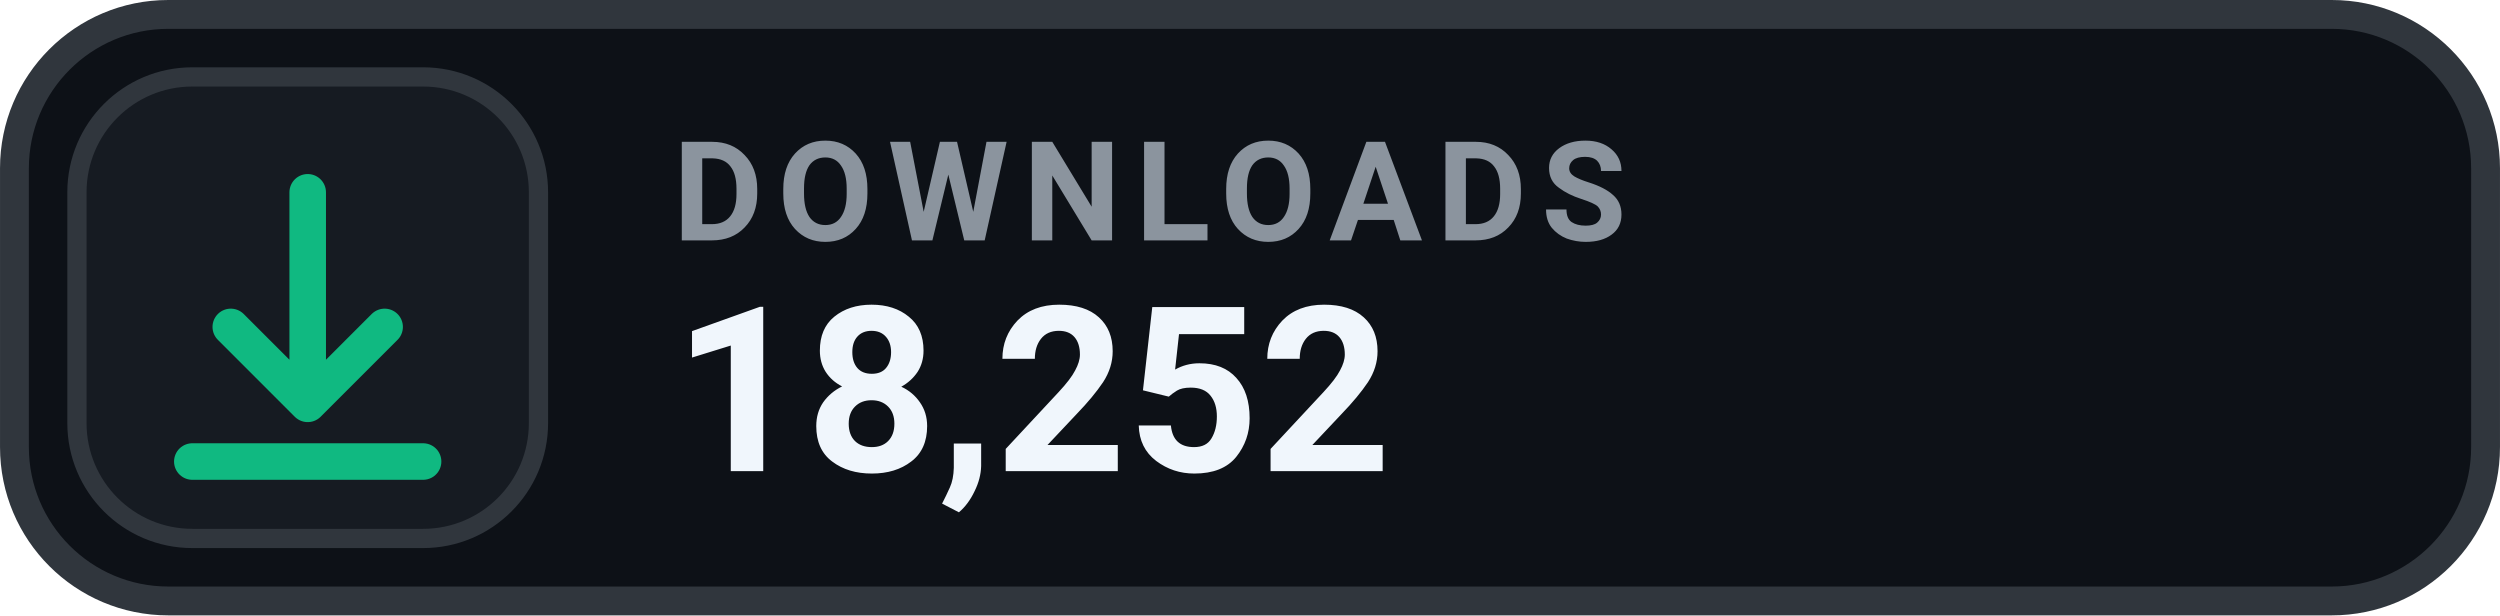
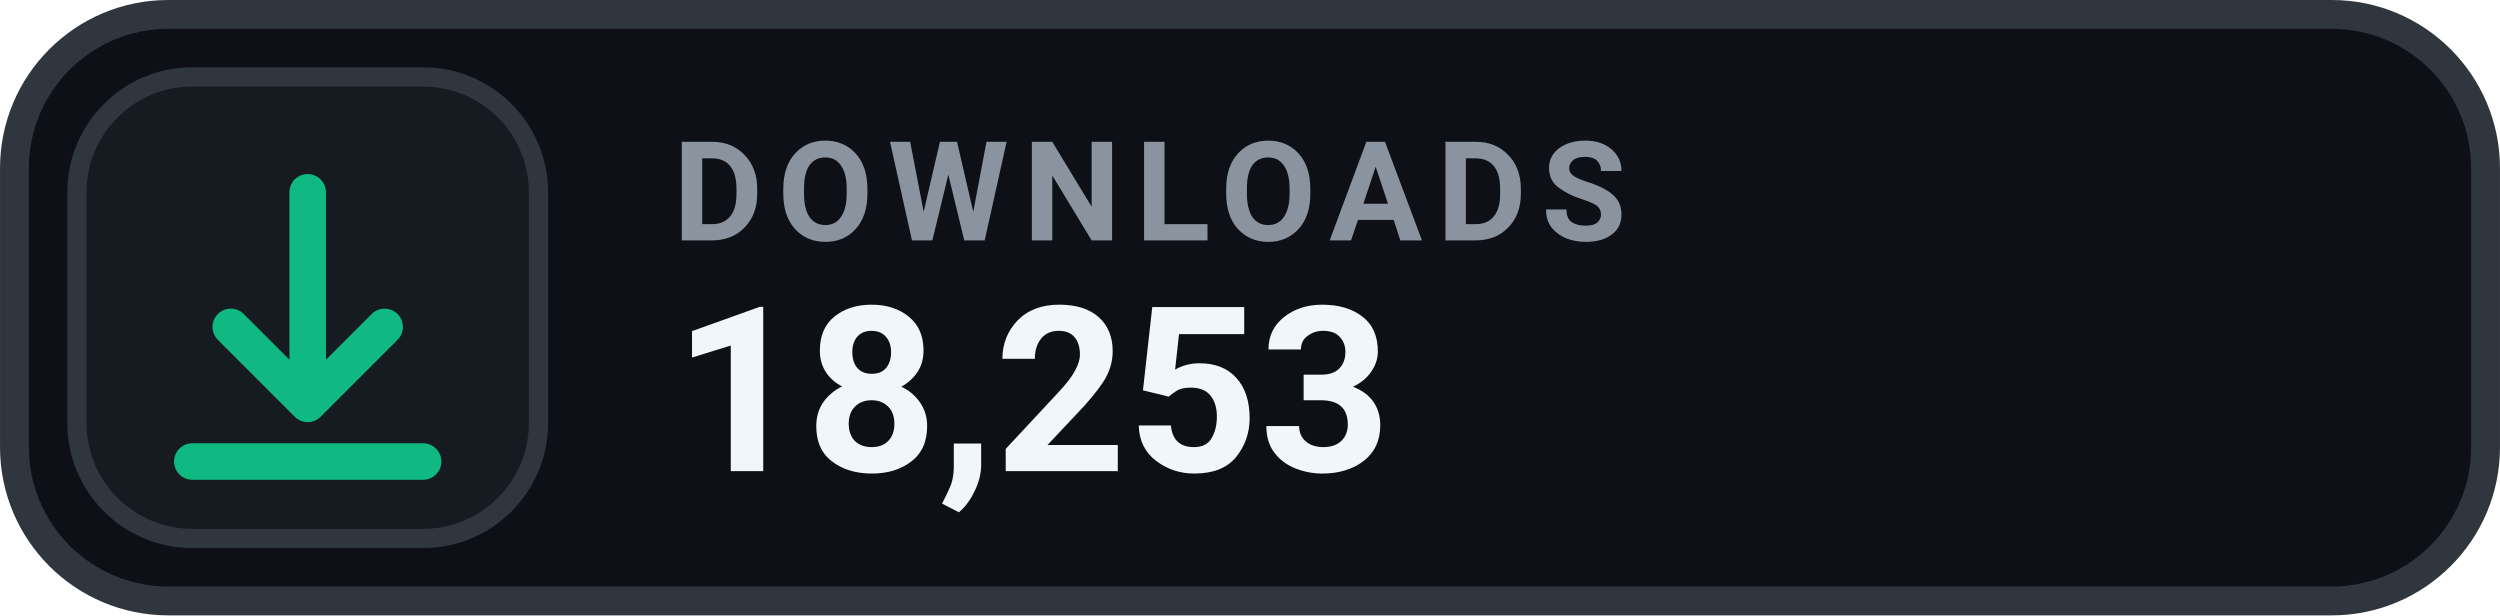
- <svg xmlns="http://www.w3.org/2000/svg" width="126" height="31.015" viewBox="0 0 130 32" role="img" aria-label="DOWNLOADS 18,252">
+ <svg xmlns="http://www.w3.org/2000/svg" width="126" height="31.015" viewBox="0 0 130 32" role="img" aria-label="DOWNLOADS 18,253">
  <rect x=".75" y=".75" width="128.5" height="30.5" rx="8" fill="#0D1117" stroke="#30363D" stroke-width="1.5" />
  <rect x="4" y="4" width="24" height="24" rx="6" fill="#161B22" stroke="#30363D" stroke-width="1" />
  <g transform="translate(16 16)" style="color:#10B981;">
    <path d="M0 -6 v11 m0 0 l4 -4 m-4 4 l-4 -4 M-6 8 h12" fill="none" stroke="currentColor" stroke-width="1.9" stroke-linecap="round" stroke-linejoin="round" />
  </g>
  <text x="35" y="12.5" fill="#8B949E" font-family="-apple-system,BlinkMacSystemFont,'Segoe UI',Roboto,Helvetica,Arial,sans-serif" font-size="7.2" font-weight="700" letter-spacing=".75">DOWNLOADS</text>
-   <text x="35" y="24.5" fill="#F0F6FC" font-family="-apple-system,BlinkMacSystemFont,'Segoe UI',Roboto,Helvetica,Arial,sans-serif" font-size="12" font-weight="700">18,252</text>
+   <text x="35" y="24.5" fill="#F0F6FC" font-family="-apple-system,BlinkMacSystemFont,'Segoe UI',Roboto,Helvetica,Arial,sans-serif" font-size="12" font-weight="700">18,253</text>
</svg>
